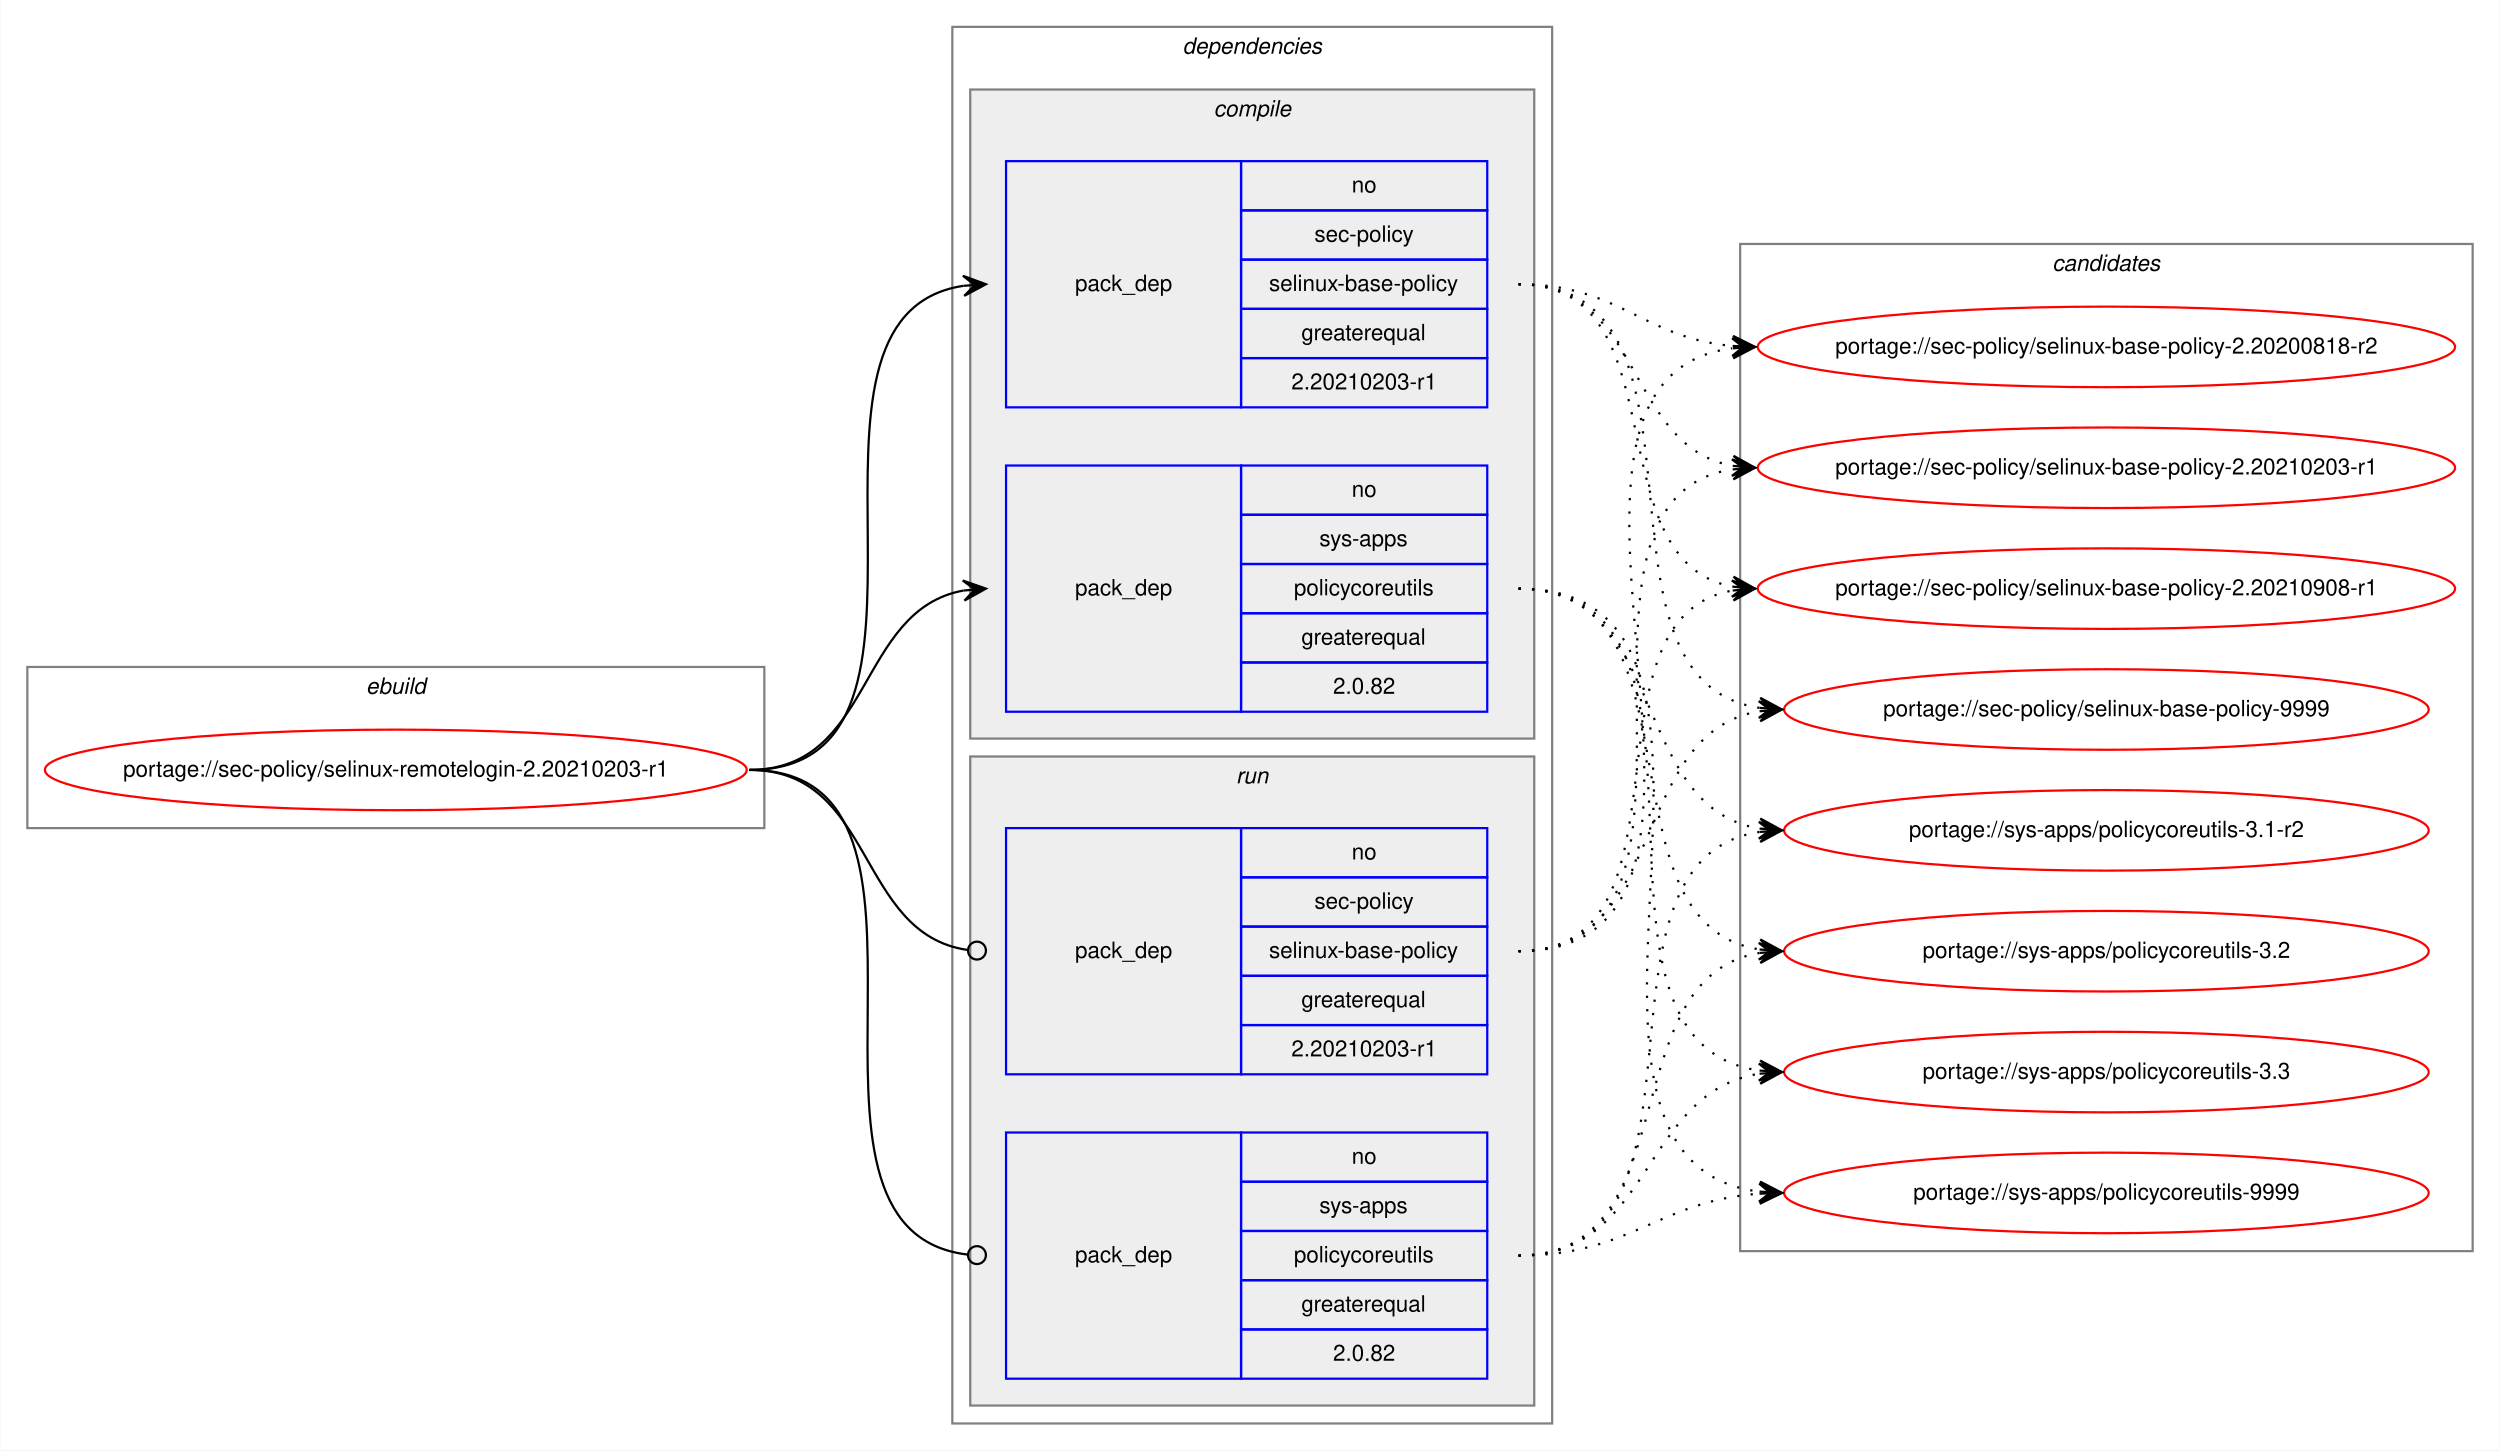
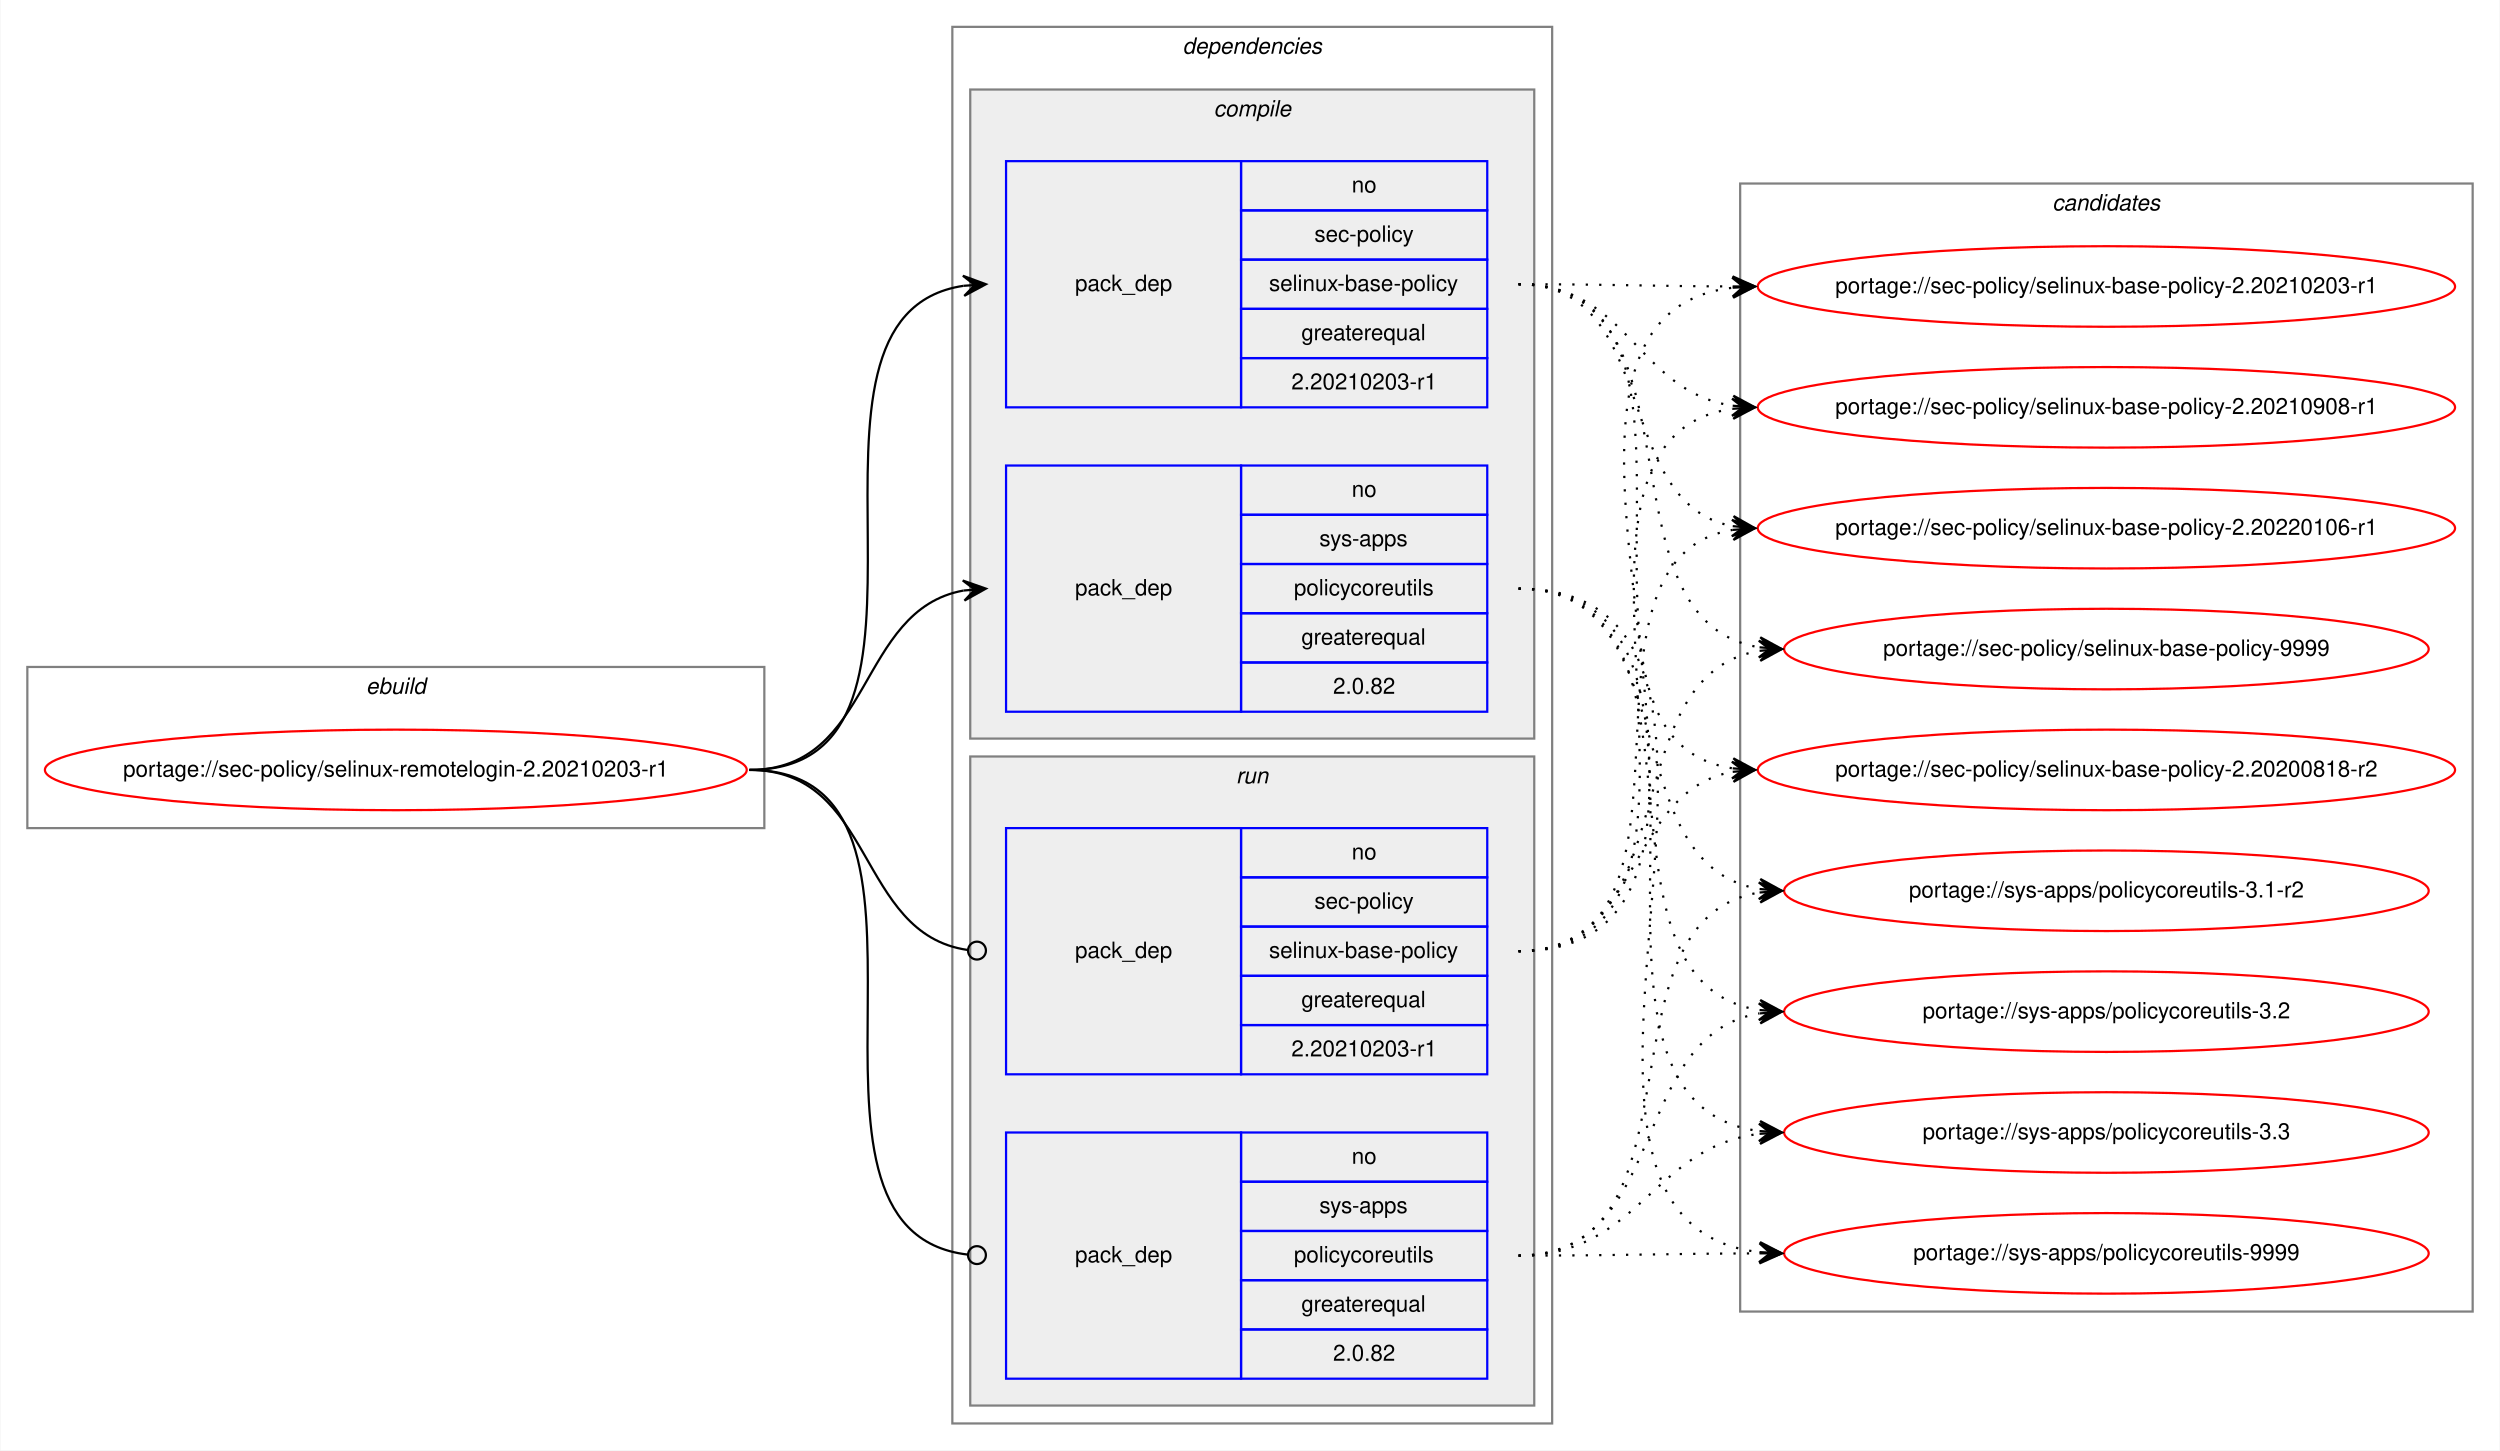
<svg xmlns="http://www.w3.org/2000/svg" xmlns:xlink="http://www.w3.org/1999/xlink" width="1117pt" height="648pt" viewBox="0.00 0.00 1116.57 648.00">
  <g id="graph0" class="graph" transform="scale(1 1) rotate(0) translate(4 644)">
    <polygon fill="white" stroke="transparent" points="-4,4 -4,-644 1112.57,-644 1112.57,4 -4,4" />
    <g id="clust1" class="cluster">
      <polygon fill="none" stroke="gray" points="8,-274 8,-346 337.29,-346 337.29,-274 8,-274" />
      <text text-anchor="start" x="159.31" y="-334" font-family="Helvetica,sans-Serif" font-style="italic" font-size="10.00">ebuild</text>
    </g>
    <g id="clust2" class="cluster">
      <polygon fill="none" stroke="gray" points="421.29,-8 421.29,-632 689.29,-632 689.29,-8 421.29,-8" />
      <text text-anchor="start" x="524.16" y="-620" font-family="Helvetica,sans-Serif" font-style="italic" font-size="10.00">dependencies</text>
    </g>
    <g id="clust3" class="cluster">
      <polygon fill="#eeeeee" stroke="gray" points="429.29,-314 429.29,-604 681.29,-604 681.29,-314 429.29,-314" />
      <text text-anchor="start" x="538.07" y="-592" font-family="Helvetica,sans-Serif" font-style="italic" font-size="10.00">compile</text>
    </g>
    <g id="clust7" class="cluster">
      <polygon fill="#eeeeee" stroke="gray" points="429.29,-16 429.29,-306 681.29,-306 681.29,-16 429.29,-16" />
      <text text-anchor="start" x="548.06" y="-294" font-family="Helvetica,sans-Serif" font-style="italic" font-size="10.00">run</text>
    </g>
    <g id="clust10" class="cluster">
-       <polygon fill="none" stroke="gray" points="773.29,-85 773.29,-535 1100.57,-535 1100.57,-85 773.29,-85" />
-       <text text-anchor="start" x="912.75" y="-523" font-family="Helvetica,sans-Serif" font-style="italic" font-size="10.00">candidates</text>
+       <polygon fill="none" stroke="gray" points="773.29,-58 773.29,-562 1100.57,-562 1100.57,-58 773.29,-58" />
+       <text text-anchor="start" x="912.75" y="-550" font-family="Helvetica,sans-Serif" font-style="italic" font-size="10.00">candidates</text>
    </g>
    <g id="node1" class="node">
      <g id="a_node1">
        <a xlink:href="../sec-policy/selinux-remotelogin-2.20210203-r1.svg" xlink:title="portage://sec-policy/selinux-remotelogin-2.20210203-r1">
          <ellipse fill="none" stroke="red" cx="172.64" cy="-300" rx="156.79" ry="18" />
          <text text-anchor="middle" x="172.64" y="-297" font-family="Helvetica,sans-Serif" font-size="10.00">portage://sec-policy/selinux-remotelogin-2.20210203-r1</text>
        </a>
      </g>
    </g>
    <g id="node2" class="node">
      <polygon fill="none" stroke="blue" points="445.29,-462 445.29,-572 550.29,-572 550.29,-462 445.29,-462" />
      <text text-anchor="start" x="476.11" y="-514" font-family="Helvetica,sans-Serif" font-size="10.00">pack_dep</text>
      <polygon fill="none" stroke="blue" points="550.29,-550 550.29,-572 660.29,-572 660.29,-550 550.29,-550" />
      <text text-anchor="start" x="599.73" y="-558" font-family="Helvetica,sans-Serif" font-size="10.00">no</text>
      <polygon fill="none" stroke="blue" points="550.29,-528 550.29,-550 660.29,-550 660.29,-528 550.29,-528" />
      <text text-anchor="start" x="583.07" y="-536" font-family="Helvetica,sans-Serif" font-size="10.00">sec-policy</text>
      <polygon fill="none" stroke="blue" points="550.29,-506 550.29,-528 660.29,-528 660.29,-506 550.29,-506" />
      <text text-anchor="start" x="562.78" y="-514" font-family="Helvetica,sans-Serif" font-size="10.00">selinux-base-policy</text>
      <polygon fill="none" stroke="blue" points="550.29,-484 550.29,-506 660.29,-506 660.29,-484 550.29,-484" />
      <text text-anchor="start" x="577.22" y="-492" font-family="Helvetica,sans-Serif" font-size="10.00">greaterequal</text>
      <polygon fill="none" stroke="blue" points="550.29,-462 550.29,-484 660.29,-484 660.29,-462 550.29,-462" />
      <text text-anchor="start" x="572.77" y="-470" font-family="Helvetica,sans-Serif" font-size="10.00">2.20210203-r1</text>
    </g>
    <g id="edge1" class="edge">
      <path fill="none" stroke="black" d="M330.64,-300C434.35,-300 336.01,-502.83 426.3,-516.3" />
      <polygon fill="black" stroke="black" points="436.29,-517 426,-520.79 431.3,-516.65 426.31,-516.3 426.31,-516.3 426.31,-516.3 431.3,-516.65 426.63,-511.81 436.29,-517 436.29,-517" />
    </g>
    <g id="node3" class="node">
      <polygon fill="none" stroke="blue" points="445.29,-326 445.29,-436 550.29,-436 550.29,-326 445.29,-326" />
      <text text-anchor="start" x="476.11" y="-378" font-family="Helvetica,sans-Serif" font-size="10.00">pack_dep</text>
      <polygon fill="none" stroke="blue" points="550.29,-414 550.29,-436 660.29,-436 660.29,-414 550.29,-414" />
      <text text-anchor="start" x="599.73" y="-422" font-family="Helvetica,sans-Serif" font-size="10.00">no</text>
      <polygon fill="none" stroke="blue" points="550.29,-392 550.29,-414 660.29,-414 660.29,-392 550.29,-392" />
      <text text-anchor="start" x="585.28" y="-400" font-family="Helvetica,sans-Serif" font-size="10.00">sys-apps</text>
      <polygon fill="none" stroke="blue" points="550.29,-370 550.29,-392 660.29,-392 660.29,-370 550.29,-370" />
      <text text-anchor="start" x="573.9" y="-378" font-family="Helvetica,sans-Serif" font-size="10.00">policycoreutils</text>
      <polygon fill="none" stroke="blue" points="550.29,-348 550.29,-370 660.29,-370 660.29,-348 550.29,-348" />
      <text text-anchor="start" x="577.22" y="-356" font-family="Helvetica,sans-Serif" font-size="10.00">greaterequal</text>
      <polygon fill="none" stroke="blue" points="550.29,-326 550.29,-348 660.29,-348 660.29,-326 550.29,-326" />
      <text text-anchor="start" x="591.39" y="-334" font-family="Helvetica,sans-Serif" font-size="10.00">2.0.82</text>
    </g>
    <g id="edge2" class="edge">
      <path fill="none" stroke="black" d="M330.64,-300C386.23,-300 378.39,-371.49 426.3,-380.15" />
      <polygon fill="black" stroke="black" points="436.29,-381 425.94,-384.63 431.31,-380.57 426.32,-380.15 426.32,-380.15 426.32,-380.15 431.31,-380.57 426.71,-375.66 436.29,-381 436.29,-381" />
    </g>
    <g id="node4" class="node">
      <polygon fill="none" stroke="blue" points="445.29,-164 445.29,-274 550.29,-274 550.29,-164 445.29,-164" />
      <text text-anchor="start" x="476.11" y="-216" font-family="Helvetica,sans-Serif" font-size="10.00">pack_dep</text>
      <polygon fill="none" stroke="blue" points="550.29,-252 550.29,-274 660.29,-274 660.29,-252 550.29,-252" />
      <text text-anchor="start" x="599.73" y="-260" font-family="Helvetica,sans-Serif" font-size="10.00">no</text>
      <polygon fill="none" stroke="blue" points="550.29,-230 550.29,-252 660.29,-252 660.29,-230 550.29,-230" />
      <text text-anchor="start" x="583.07" y="-238" font-family="Helvetica,sans-Serif" font-size="10.00">sec-policy</text>
      <polygon fill="none" stroke="blue" points="550.29,-208 550.29,-230 660.29,-230 660.29,-208 550.29,-208" />
      <text text-anchor="start" x="562.78" y="-216" font-family="Helvetica,sans-Serif" font-size="10.00">selinux-base-policy</text>
      <polygon fill="none" stroke="blue" points="550.29,-186 550.29,-208 660.29,-208 660.29,-186 550.29,-186" />
      <text text-anchor="start" x="577.22" y="-194" font-family="Helvetica,sans-Serif" font-size="10.00">greaterequal</text>
      <polygon fill="none" stroke="blue" points="550.29,-164 550.29,-186 660.29,-186 660.29,-164 550.29,-164" />
      <text text-anchor="start" x="572.77" y="-172" font-family="Helvetica,sans-Serif" font-size="10.00">2.20210203-r1</text>
    </g>
    <g id="edge3" class="edge">
      <path fill="none" stroke="black" d="M330.64,-300C386.92,-300 378.19,-226.72 428.12,-219.56" />
      <ellipse fill="none" stroke="black" cx="432.3" cy="-219.27" rx="4" ry="4" />
    </g>
    <g id="node5" class="node">
      <polygon fill="none" stroke="blue" points="445.29,-28 445.29,-138 550.29,-138 550.29,-28 445.29,-28" />
      <text text-anchor="start" x="476.11" y="-80" font-family="Helvetica,sans-Serif" font-size="10.00">pack_dep</text>
      <polygon fill="none" stroke="blue" points="550.29,-116 550.29,-138 660.29,-138 660.29,-116 550.29,-116" />
      <text text-anchor="start" x="599.73" y="-124" font-family="Helvetica,sans-Serif" font-size="10.00">no</text>
      <polygon fill="none" stroke="blue" points="550.29,-94 550.29,-116 660.29,-116 660.29,-94 550.29,-94" />
      <text text-anchor="start" x="585.28" y="-102" font-family="Helvetica,sans-Serif" font-size="10.00">sys-apps</text>
      <polygon fill="none" stroke="blue" points="550.29,-72 550.29,-94 660.29,-94 660.29,-72 550.29,-72" />
      <text text-anchor="start" x="573.9" y="-80" font-family="Helvetica,sans-Serif" font-size="10.00">policycoreutils</text>
      <polygon fill="none" stroke="blue" points="550.29,-50 550.29,-72 660.29,-72 660.29,-50 550.29,-50" />
      <text text-anchor="start" x="577.22" y="-58" font-family="Helvetica,sans-Serif" font-size="10.00">greaterequal</text>
      <polygon fill="none" stroke="blue" points="550.29,-28 550.29,-50 660.29,-50 660.29,-28 550.29,-28" />
      <text text-anchor="start" x="591.39" y="-36" font-family="Helvetica,sans-Serif" font-size="10.00">2.0.82</text>
    </g>
    <g id="edge4" class="edge">
      <path fill="none" stroke="black" d="M330.64,-300C435.08,-300 334.61,-94.29 428.25,-83.44" />
      <ellipse fill="none" stroke="black" cx="432.29" cy="-83.22" rx="4" ry="4" />
    </g>
    <g id="node6" class="node">
      <g id="a_node6">
        <a xlink:href="../sec-policy/selinux-base-policy-2.20200818-r2.svg" xlink:title="portage://sec-policy/selinux-base-policy-2.20200818-r2">
-           <ellipse fill="none" stroke="red" cx="936.93" cy="-489" rx="155.78" ry="18" />
-           <text text-anchor="middle" x="936.93" y="-486" font-family="Helvetica,sans-Serif" font-size="10.00">portage://sec-policy/selinux-base-policy-2.20200818-r2</text>
+           <ellipse fill="none" stroke="red" cx="936.93" cy="-300" rx="155.78" ry="18" />
+           <text text-anchor="middle" x="936.93" y="-297" font-family="Helvetica,sans-Serif" font-size="10.00">portage://sec-policy/selinux-base-policy-2.20200818-r2</text>
        </a>
      </g>
    </g>
    <g id="edge5" class="edge">
-       <path fill="none" stroke="black" stroke-dasharray="1,5" d="M674.29,-517C719.26,-517 729.87,-493 769.74,-489.44" />
-       <polygon fill="black" stroke="black" points="779.93,-489 770.13,-493.93 774.93,-489.22 769.94,-489.43 769.94,-489.43 769.94,-489.43 774.93,-489.22 769.74,-484.94 779.93,-489 779.93,-489" />
+       <path fill="none" stroke="black" stroke-dasharray="1,5" d="M674.29,-517C777.99,-517 679.66,-314.17 769.94,-300.7" />
+       <polygon fill="black" stroke="black" points="779.93,-300 770.27,-305.19 774.94,-300.35 769.95,-300.7 769.95,-300.7 769.95,-300.7 774.94,-300.35 769.64,-296.21 779.93,-300 779.93,-300" />
    </g>
    <g id="node7" class="node">
      <g id="a_node7">
        <a xlink:href="../sec-policy/selinux-base-policy-2.20210203-r1.svg" xlink:title="portage://sec-policy/selinux-base-policy-2.20210203-r1">
-           <ellipse fill="none" stroke="red" cx="936.93" cy="-435" rx="155.78" ry="18" />
-           <text text-anchor="middle" x="936.93" y="-432" font-family="Helvetica,sans-Serif" font-size="10.00">portage://sec-policy/selinux-base-policy-2.20210203-r1</text>
+           <ellipse fill="none" stroke="red" cx="936.93" cy="-516" rx="155.78" ry="18" />
+           <text text-anchor="middle" x="936.93" y="-513" font-family="Helvetica,sans-Serif" font-size="10.00">portage://sec-policy/selinux-base-policy-2.20210203-r1</text>
        </a>
      </g>
    </g>
    <g id="edge6" class="edge">
-       <path fill="none" stroke="black" stroke-dasharray="1,5" d="M674.29,-517C730.12,-517 721.83,-444.63 769.9,-435.87" />
-       <polygon fill="black" stroke="black" points="779.93,-435 770.35,-440.34 774.95,-435.43 769.97,-435.86 769.97,-435.86 769.97,-435.86 774.95,-435.43 769.58,-431.38 779.93,-435 779.93,-435" />
+       <path fill="none" stroke="black" stroke-dasharray="1,5" d="M674.29,-517C717.57,-517 730.93,-516.15 769.54,-516.02" />
+       <polygon fill="black" stroke="black" points="779.93,-516 769.94,-520.52 774.93,-516.01 769.93,-516.02 769.93,-516.02 769.93,-516.02 774.93,-516.01 769.92,-511.52 779.93,-516 779.93,-516" />
    </g>
    <g id="node8" class="node">
      <g id="a_node8">
        <a xlink:href="../sec-policy/selinux-base-policy-2.20210908-r1.svg" xlink:title="portage://sec-policy/selinux-base-policy-2.20210908-r1">
-           <ellipse fill="none" stroke="red" cx="936.93" cy="-381" rx="155.78" ry="18" />
-           <text text-anchor="middle" x="936.93" y="-378" font-family="Helvetica,sans-Serif" font-size="10.00">portage://sec-policy/selinux-base-policy-2.20210908-r1</text>
+           <ellipse fill="none" stroke="red" cx="936.93" cy="-462" rx="155.78" ry="18" />
+           <text text-anchor="middle" x="936.93" y="-459" font-family="Helvetica,sans-Serif" font-size="10.00">portage://sec-policy/selinux-base-policy-2.20210908-r1</text>
        </a>
      </g>
    </g>
    <g id="edge7" class="edge">
-       <path fill="none" stroke="black" stroke-dasharray="1,5" d="M674.29,-517C747.24,-517 707.57,-393.45 769.96,-381.87" />
-       <polygon fill="black" stroke="black" points="779.93,-381 770.36,-386.35 774.95,-381.43 769.97,-381.87 769.97,-381.87 769.97,-381.87 774.95,-381.43 769.58,-377.38 779.93,-381 779.93,-381" />
+       <path fill="none" stroke="black" stroke-dasharray="1,5" d="M674.29,-517C723.6,-517 726.78,-469.26 769.78,-462.74" />
+       <polygon fill="black" stroke="black" points="779.93,-462 770.28,-467.21 774.94,-462.36 769.95,-462.72 769.95,-462.72 769.95,-462.72 774.94,-462.36 769.63,-458.24 779.93,-462 779.93,-462" />
    </g>
    <g id="node9" class="node">
      <g id="a_node9">
-         <a xlink:href="../sec-policy/selinux-base-policy-9999.svg" xlink:title="portage://sec-policy/selinux-base-policy-9999">
-           <ellipse fill="none" stroke="red" cx="936.93" cy="-327" rx="144" ry="18" />
-           <text text-anchor="middle" x="936.93" y="-324" font-family="Helvetica,sans-Serif" font-size="10.00">portage://sec-policy/selinux-base-policy-9999</text>
+         <a xlink:href="../sec-policy/selinux-base-policy-2.20220106-r1.svg" xlink:title="portage://sec-policy/selinux-base-policy-2.20220106-r1">
+           <ellipse fill="none" stroke="red" cx="936.93" cy="-408" rx="155.78" ry="18" />
+           <text text-anchor="middle" x="936.93" y="-405" font-family="Helvetica,sans-Serif" font-size="10.00">portage://sec-policy/selinux-base-policy-2.20220106-r1</text>
        </a>
      </g>
    </g>
    <g id="edge8" class="edge">
-       <path fill="none" stroke="black" stroke-dasharray="1,5" d="M674.29,-517C770.02,-517 698.23,-340.48 781.85,-327.73" />
-       <polygon fill="black" stroke="black" points="791.93,-327 782.28,-332.21 786.94,-327.36 781.95,-327.72 781.95,-327.72 781.95,-327.72 786.94,-327.36 781.63,-323.23 791.93,-327 791.93,-327" />
+       <path fill="none" stroke="black" stroke-dasharray="1,5" d="M674.29,-517C738.06,-517 715.38,-419.6 769.7,-408.94" />
+       <polygon fill="black" stroke="black" points="779.93,-408 770.38,-413.4 774.95,-408.46 769.97,-408.92 769.97,-408.92 769.97,-408.92 774.95,-408.46 769.56,-404.44 779.93,-408 779.93,-408" />
    </g>
    <g id="node10" class="node">
      <g id="a_node10">
-         <a xlink:href="../sys-apps/policycoreutils-3.1-r2.svg" xlink:title="portage://sys-apps/policycoreutils-3.1-r2">
-           <ellipse fill="none" stroke="red" cx="936.93" cy="-273" rx="144" ry="18" />
-           <text text-anchor="middle" x="936.93" y="-270" font-family="Helvetica,sans-Serif" font-size="10.00">portage://sys-apps/policycoreutils-3.1-r2</text>
+         <a xlink:href="../sec-policy/selinux-base-policy-9999.svg" xlink:title="portage://sec-policy/selinux-base-policy-9999">
+           <ellipse fill="none" stroke="red" cx="936.93" cy="-354" rx="144" ry="18" />
+           <text text-anchor="middle" x="936.93" y="-351" font-family="Helvetica,sans-Serif" font-size="10.00">portage://sec-policy/selinux-base-policy-9999</text>
        </a>
      </g>
    </g>
    <g id="edge9" class="edge">
-       <path fill="none" stroke="black" stroke-dasharray="1,5" d="M674.29,-381C741.66,-381 723.18,-283.69 781.83,-273.81" />
-       <polygon fill="black" stroke="black" points="791.93,-273 782.32,-278.28 786.94,-273.4 781.96,-273.8 781.96,-273.8 781.96,-273.8 786.94,-273.4 781.6,-269.31 791.93,-273 791.93,-273" />
+       <path fill="none" stroke="black" stroke-dasharray="1,5" d="M674.29,-517C759.96,-517 707.34,-367.1 781.67,-354.8" />
+       <polygon fill="black" stroke="black" points="791.93,-354 782.31,-359.26 786.94,-354.39 781.96,-354.78 781.96,-354.78 781.96,-354.78 786.94,-354.39 781.61,-350.29 791.93,-354 791.93,-354" />
    </g>
    <g id="node11" class="node">
      <g id="a_node11">
-         <a xlink:href="../sys-apps/policycoreutils-3.2.svg" xlink:title="portage://sys-apps/policycoreutils-3.2">
-           <ellipse fill="none" stroke="red" cx="936.93" cy="-219" rx="144" ry="18" />
-           <text text-anchor="middle" x="936.93" y="-216" font-family="Helvetica,sans-Serif" font-size="10.00">portage://sys-apps/policycoreutils-3.2</text>
+         <a xlink:href="../sys-apps/policycoreutils-3.1-r2.svg" xlink:title="portage://sys-apps/policycoreutils-3.1-r2">
+           <ellipse fill="none" stroke="red" cx="936.93" cy="-246" rx="144" ry="18" />
+           <text text-anchor="middle" x="936.93" y="-243" font-family="Helvetica,sans-Serif" font-size="10.00">portage://sys-apps/policycoreutils-3.1-r2</text>
        </a>
      </g>
    </g>
    <g id="edge10" class="edge">
-       <path fill="none" stroke="black" stroke-dasharray="1,5" d="M674.29,-381C759.62,-381 707.64,-232.02 781.71,-219.8" />
-       <polygon fill="black" stroke="black" points="791.93,-219 782.31,-224.26 786.94,-219.39 781.96,-219.78 781.96,-219.78 781.96,-219.78 786.94,-219.39 781.61,-215.29 791.93,-219 791.93,-219" />
+       <path fill="none" stroke="black" stroke-dasharray="1,5" d="M674.29,-381C750.3,-381 715.83,-257.86 781.91,-246.79" />
+       <polygon fill="black" stroke="black" points="791.93,-246 782.32,-251.28 786.94,-246.39 781.96,-246.79 781.96,-246.79 781.96,-246.79 786.94,-246.39 781.6,-242.3 791.93,-246 791.93,-246" />
    </g>
    <g id="node12" class="node">
      <g id="a_node12">
-         <a xlink:href="../sys-apps/policycoreutils-3.3.svg" xlink:title="portage://sys-apps/policycoreutils-3.3">
-           <ellipse fill="none" stroke="red" cx="936.93" cy="-165" rx="144" ry="18" />
-           <text text-anchor="middle" x="936.93" y="-162" font-family="Helvetica,sans-Serif" font-size="10.00">portage://sys-apps/policycoreutils-3.3</text>
+         <a xlink:href="../sys-apps/policycoreutils-3.2.svg" xlink:title="portage://sys-apps/policycoreutils-3.2">
+           <ellipse fill="none" stroke="red" cx="936.93" cy="-192" rx="144" ry="18" />
+           <text text-anchor="middle" x="936.93" y="-189" font-family="Helvetica,sans-Serif" font-size="10.00">portage://sys-apps/policycoreutils-3.2</text>
        </a>
      </g>
    </g>
    <g id="edge11" class="edge">
-       <path fill="none" stroke="black" stroke-dasharray="1,5" d="M674.29,-381C779.97,-381 689.09,-179.11 781.72,-165.7" />
-       <polygon fill="black" stroke="black" points="791.93,-165 782.26,-170.17 786.94,-165.34 781.95,-165.68 781.95,-165.68 781.95,-165.68 786.94,-165.34 781.64,-161.19 791.93,-165 791.93,-165" />
+       <path fill="none" stroke="black" stroke-dasharray="1,5" d="M674.29,-381C769.66,-381 698.55,-205.41 781.89,-192.72" />
+       <polygon fill="black" stroke="black" points="791.93,-192 782.28,-197.21 786.94,-192.36 781.95,-192.72 781.95,-192.72 781.95,-192.72 786.94,-192.36 781.63,-188.23 791.93,-192 791.93,-192" />
    </g>
    <g id="node13" class="node">
      <g id="a_node13">
+         <a xlink:href="../sys-apps/policycoreutils-3.3.svg" xlink:title="portage://sys-apps/policycoreutils-3.3">
+           <ellipse fill="none" stroke="red" cx="936.93" cy="-138" rx="144" ry="18" />
+           <text text-anchor="middle" x="936.93" y="-135" font-family="Helvetica,sans-Serif" font-size="10.00">portage://sys-apps/policycoreutils-3.3</text>
+         </a>
+       </g>
+     </g>
+     <g id="edge12" class="edge">
+       <path fill="none" stroke="black" stroke-dasharray="1,5" d="M674.29,-381C790.65,-381 679.12,-152.49 781.68,-138.65" />
+       <polygon fill="black" stroke="black" points="791.93,-138 782.24,-143.13 786.94,-138.32 781.95,-138.64 781.95,-138.64 781.95,-138.64 786.94,-138.32 781.66,-134.15 791.93,-138 791.93,-138" />
+     </g>
+     <g id="node14" class="node">
+       <g id="a_node14">
        <a xlink:href="../sys-apps/policycoreutils-9999.svg" xlink:title="portage://sys-apps/policycoreutils-9999">
-           <ellipse fill="none" stroke="red" cx="936.93" cy="-111" rx="144" ry="18" />
-           <text text-anchor="middle" x="936.93" y="-108" font-family="Helvetica,sans-Serif" font-size="10.00">portage://sys-apps/policycoreutils-9999</text>
-         </a>
-       </g>
-     </g>
-     <g id="edge12" class="edge">
-       <path fill="none" stroke="black" stroke-dasharray="1,5" d="M674.29,-381C801.6,-381 668.71,-125.56 781.8,-111.59" />
-       <polygon fill="black" stroke="black" points="791.93,-111 782.21,-116.08 786.94,-111.29 781.95,-111.59 781.95,-111.59 781.95,-111.59 786.94,-111.29 781.68,-107.09 791.93,-111 791.93,-111" />
+           <ellipse fill="none" stroke="red" cx="936.93" cy="-84" rx="144" ry="18" />
+           <text text-anchor="middle" x="936.93" y="-81" font-family="Helvetica,sans-Serif" font-size="10.00">portage://sys-apps/policycoreutils-9999</text>
+         </a>
+       </g>
    </g>
    <g id="edge13" class="edge">
-       <path fill="none" stroke="black" stroke-dasharray="1,5" d="M674.29,-219C799.5,-219 659.46,-473.92 769.64,-488.36" />
-       <polygon fill="black" stroke="black" points="779.93,-489 769.67,-492.87 774.94,-488.69 769.95,-488.38 769.95,-488.38 769.95,-488.38 774.94,-488.69 770.23,-483.89 779.93,-489 779.93,-489" />
+       <path fill="none" stroke="black" stroke-dasharray="1,5" d="M674.29,-381C812.66,-381 658.2,-98.89 781.7,-84.56" />
+       <polygon fill="black" stroke="black" points="791.93,-84 782.19,-89.04 786.94,-84.28 781.94,-84.55 781.94,-84.55 781.94,-84.55 786.94,-84.28 781.7,-80.06 791.93,-84 791.93,-84" />
    </g>
    <g id="edge14" class="edge">
-       <path fill="none" stroke="black" stroke-dasharray="1,5" d="M674.29,-219C777.5,-219 680.2,-420.49 769.71,-434.26" />
-       <polygon fill="black" stroke="black" points="779.93,-435 769.63,-438.77 774.94,-434.64 769.95,-434.28 769.95,-434.28 769.95,-434.28 774.94,-434.64 770.28,-429.79 779.93,-435 779.93,-435" />
+       <path fill="none" stroke="black" stroke-dasharray="1,5" d="M674.29,-219C729.87,-219 722.04,-290.49 769.94,-299.15" />
+       <polygon fill="black" stroke="black" points="779.93,-300 769.58,-303.63 774.95,-299.57 769.97,-299.15 769.97,-299.15 769.97,-299.15 774.95,-299.57 770.35,-294.66 779.93,-300 779.93,-300" />
    </g>
    <g id="edge15" class="edge">
-       <path fill="none" stroke="black" stroke-dasharray="1,5" d="M674.29,-219C756.55,-219 699.39,-367.38 769.67,-380.13" />
-       <polygon fill="black" stroke="black" points="779.93,-381 769.58,-384.64 774.95,-380.58 769.96,-380.15 769.96,-380.15 769.96,-380.15 774.95,-380.58 770.35,-375.67 779.93,-381 779.93,-381" />
+       <path fill="none" stroke="black" stroke-dasharray="1,5" d="M674.29,-219C810.83,-219 648.49,-501.11 769.86,-515.44" />
+       <polygon fill="black" stroke="black" points="779.93,-516 769.69,-519.93 774.94,-515.72 769.94,-515.44 769.94,-515.44 769.94,-515.44 774.94,-515.72 770.2,-510.95 779.93,-516 779.93,-516" />
    </g>
    <g id="edge16" class="edge">
-       <path fill="none" stroke="black" stroke-dasharray="1,5" d="M674.29,-219C741.66,-219 723.18,-316.31 781.83,-326.19" />
-       <polygon fill="black" stroke="black" points="791.93,-327 781.6,-330.69 786.94,-326.6 781.96,-326.2 781.96,-326.2 781.96,-326.2 786.94,-326.6 782.32,-321.72 791.93,-327 791.93,-327" />
+       <path fill="none" stroke="black" stroke-dasharray="1,5" d="M674.29,-219C788.49,-219 669.8,-447.51 769.9,-461.35" />
+       <polygon fill="black" stroke="black" points="779.93,-462 769.66,-465.84 774.94,-461.67 769.95,-461.35 769.95,-461.35 769.95,-461.35 774.94,-461.67 770.24,-456.86 779.93,-462 779.93,-462" />
    </g>
    <g id="edge17" class="edge">
-       <path fill="none" stroke="black" stroke-dasharray="1,5" d="M674.29,-83C770.02,-83 698.23,-259.52 781.85,-272.27" />
-       <polygon fill="black" stroke="black" points="791.93,-273 781.63,-276.77 786.94,-272.64 781.95,-272.28 781.95,-272.28 781.95,-272.28 786.94,-272.64 782.28,-267.79 791.93,-273 791.93,-273" />
+       <path fill="none" stroke="black" stroke-dasharray="1,5" d="M674.29,-219C766.95,-219 689.89,-394.23 769.95,-407.24" />
+       <polygon fill="black" stroke="black" points="779.93,-408 769.62,-411.73 774.94,-407.62 769.96,-407.24 769.96,-407.24 769.96,-407.24 774.94,-407.62 770.3,-402.75 779.93,-408 779.93,-408" />
    </g>
    <g id="edge18" class="edge">
-       <path fill="none" stroke="black" stroke-dasharray="1,5" d="M674.29,-83C750.62,-83 715.55,-207.06 781.88,-218.2" />
-       <polygon fill="black" stroke="black" points="791.93,-219 781.6,-222.69 786.94,-218.6 781.96,-218.21 781.96,-218.21 781.96,-218.21 786.94,-218.6 782.32,-213.72 791.93,-219 791.93,-219" />
+       <path fill="none" stroke="black" stroke-dasharray="1,5" d="M674.29,-219C750.3,-219 715.83,-342.14 781.91,-353.21" />
+       <polygon fill="black" stroke="black" points="791.93,-354 781.6,-357.7 786.94,-353.61 781.96,-353.21 781.96,-353.21 781.96,-353.21 786.94,-353.61 782.32,-348.72 791.93,-354 791.93,-354" />
    </g>
    <g id="edge19" class="edge">
-       <path fill="none" stroke="black" stroke-dasharray="1,5" d="M674.29,-83C734.41,-83 729.07,-155.97 781.78,-164.24" />
-       <polygon fill="black" stroke="black" points="791.93,-165 781.62,-168.74 786.94,-164.63 781.96,-164.25 781.96,-164.25 781.96,-164.25 786.94,-164.63 782.29,-159.77 791.93,-165 791.93,-165" />
+       <path fill="none" stroke="black" stroke-dasharray="1,5" d="M674.29,-83C759.96,-83 707.34,-232.9 781.67,-245.2" />
+       <polygon fill="black" stroke="black" points="791.93,-246 781.61,-249.71 786.94,-245.61 781.96,-245.22 781.96,-245.22 781.96,-245.22 786.94,-245.61 782.31,-240.74 791.93,-246 791.93,-246" />
    </g>
    <g id="edge20" class="edge">
-       <path fill="none" stroke="black" stroke-dasharray="1,5" d="M674.29,-83C724.46,-83 736.64,-107.4 781.77,-110.65" />
-       <polygon fill="black" stroke="black" points="791.93,-111 781.78,-115.15 786.93,-110.83 781.93,-110.65 781.93,-110.65 781.93,-110.65 786.93,-110.83 782.09,-106.15 791.93,-111 791.93,-111" />
+       <path fill="none" stroke="black" stroke-dasharray="1,5" d="M674.29,-83C741.95,-83 722.93,-181.21 781.79,-191.19" />
+       <polygon fill="black" stroke="black" points="791.93,-192 781.6,-195.68 786.94,-191.6 781.96,-191.2 781.96,-191.2 781.96,-191.2 786.94,-191.6 782.32,-186.71 791.93,-192 791.93,-192" />
+     </g>
+     <g id="edge21" class="edge">
+       <path fill="none" stroke="black" stroke-dasharray="1,5" d="M674.29,-83C728.4,-83 733.72,-131.34 781.73,-137.38" />
+       <polygon fill="black" stroke="black" points="791.93,-138 781.67,-141.89 786.94,-137.7 781.95,-137.4 781.95,-137.4 781.95,-137.4 786.94,-137.7 782.22,-132.9 791.93,-138 791.93,-138" />
+     </g>
+     <g id="edge22" class="edge">
+       <path fill="none" stroke="black" stroke-dasharray="1,5" d="M674.29,-83C723,-83 737.67,-83.87 781.73,-83.99" />
+       <polygon fill="black" stroke="black" points="791.93,-84 781.92,-88.49 786.93,-83.99 781.93,-83.99 781.93,-83.99 781.93,-83.99 786.93,-83.99 781.93,-79.49 791.93,-84 791.93,-84" />
    </g>
  </g>
</svg>
